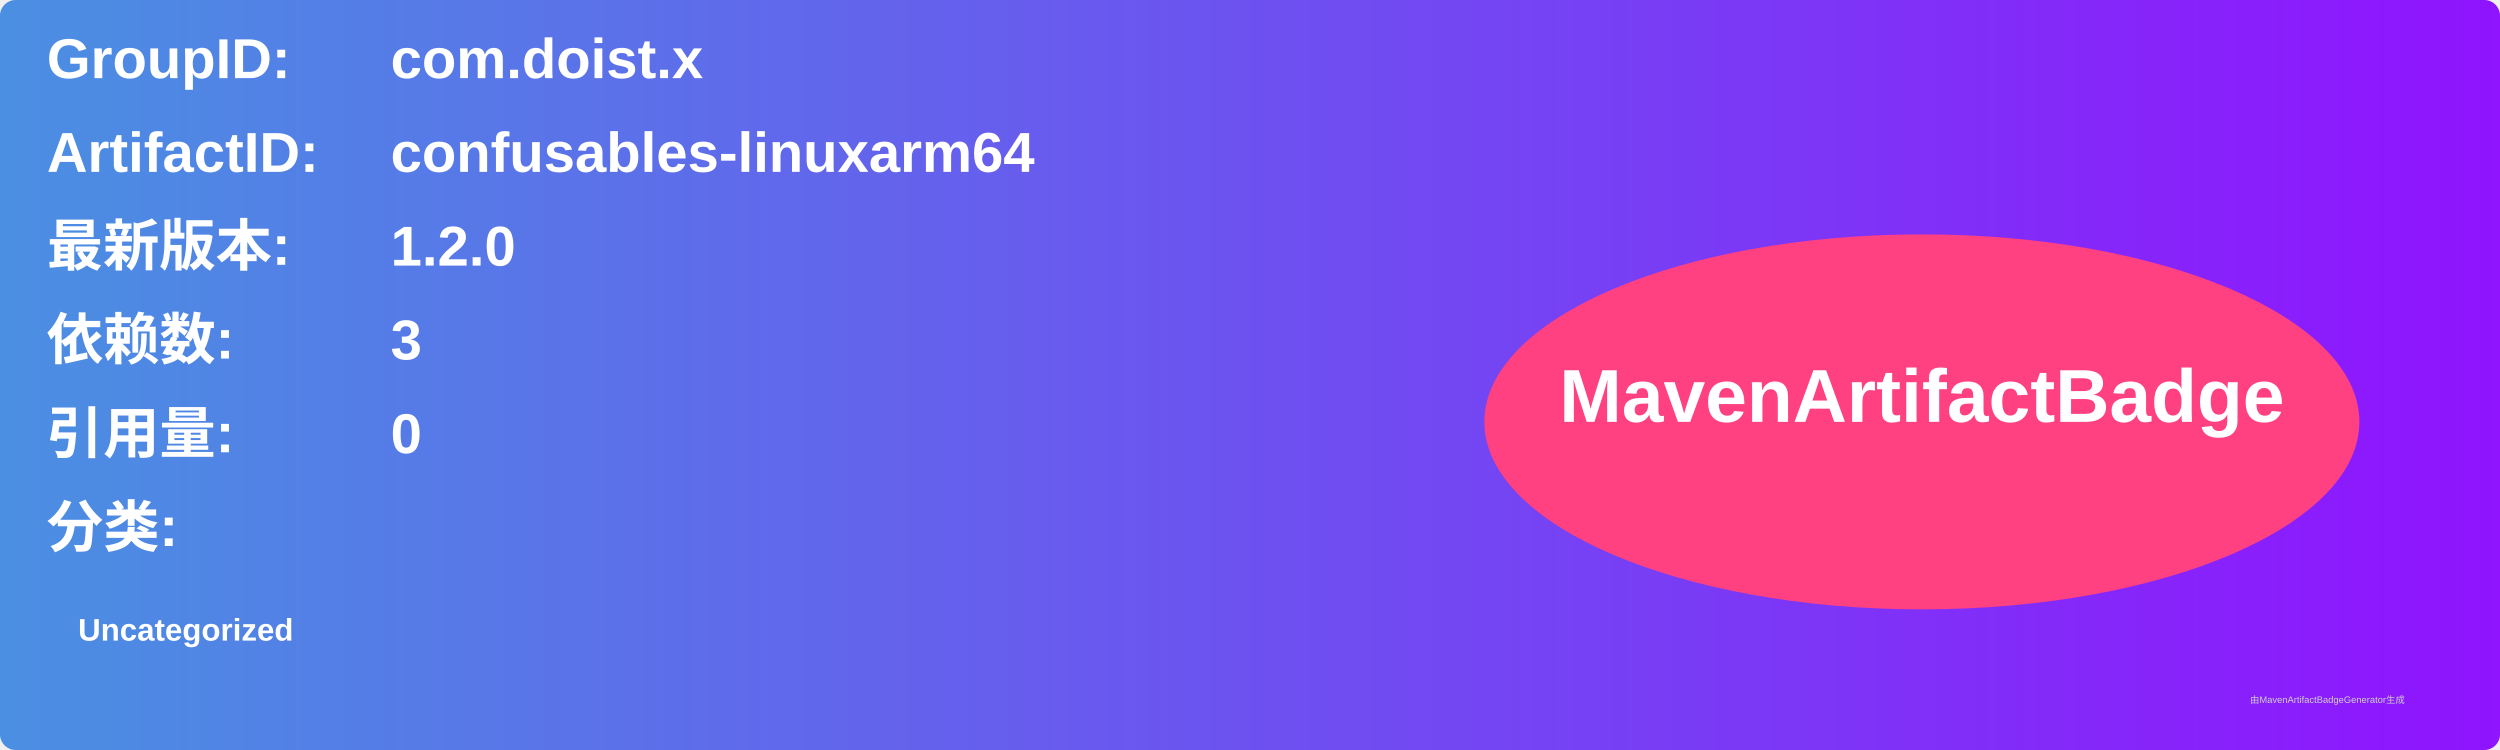
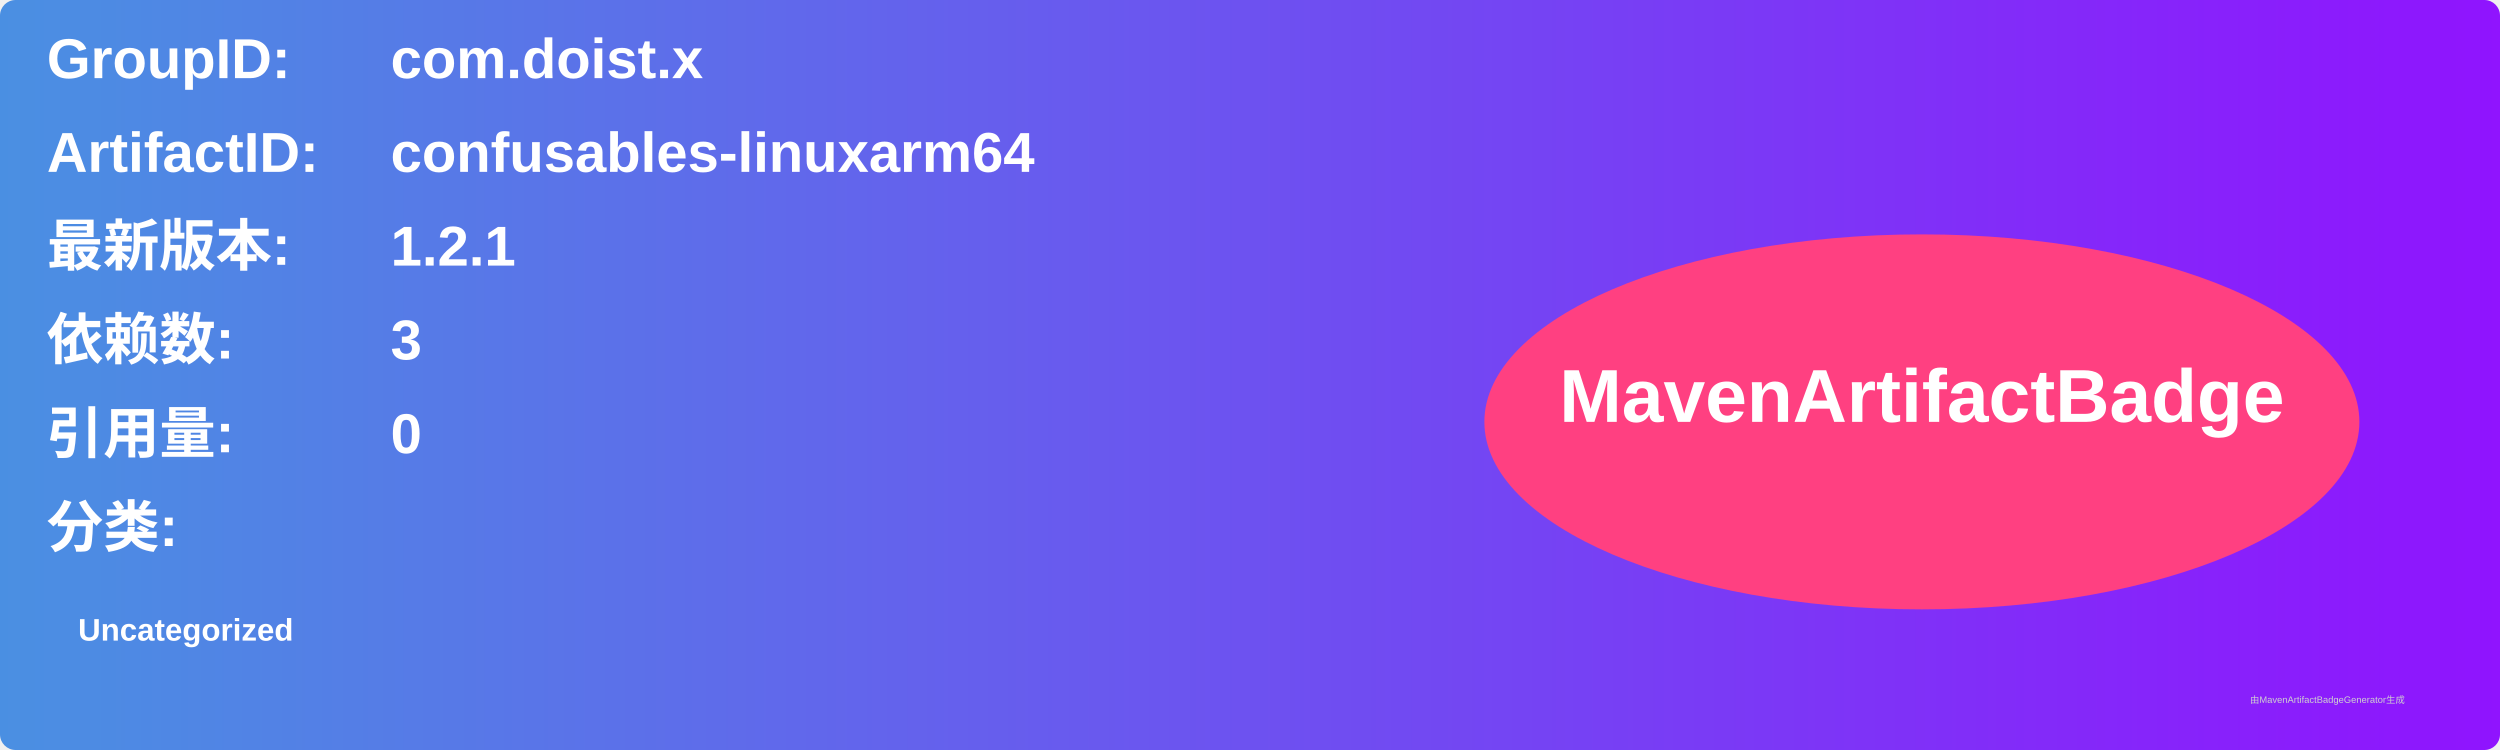
<svg xmlns="http://www.w3.org/2000/svg" width="800" height="240" viewBox="0 0 800 240">
  <linearGradient id="grad" x1="0%" y1="0%" x2="100%" y2="0%">
    <stop offset="0%" stop-color="#4a90e2" />
    <stop offset="100%" stop-color="#9013fe" />
  </linearGradient>
  <rect width="100%" height="100%" rx="5" ry="5" fill="url(#grad)" />
  <g transform="translate(15, 15)">
    <text x="0" y="10" font-family="Arial" font-size="18" fill="white" font-weight="bold" width="260">GroupID:</text>
    <text x="110" y="10" font-family="Arial" font-size="18" fill="white" font-weight="bold" width="460">com.doist.x</text>
    <text x="0" y="40" font-family="Arial" font-size="18" fill="white" font-weight="bold" width="260">ArtifactID:</text>
    <text x="110" y="40" font-family="Arial" font-size="18" fill="white" font-weight="bold" width="460">confusables-linuxarm64</text>
    <text x="0" y="70" font-family="Arial" font-size="18" fill="white" font-weight="bold">最新版本:</text>
    <text x="110" y="70" font-family="Arial" font-size="18" fill="white" font-weight="bold">
-       <tspan font-weight="bold">1.2.0</tspan>
+       <tspan font-weight="bold">1.2.1</tspan>
    </text>
    <text x="0" y="100" font-family="Arial" font-size="18" fill="white" font-weight="bold">依赖数: </text>
    <text x="110" y="100" font-family="Arial" font-size="18" fill="white">
      <tspan font-weight="bold">3</tspan>
    </text>
    <text x="0" y="130" font-family="Arial" font-size="18" fill="white" font-weight="bold">引用量: </text>
    <text x="110" y="130" font-family="Arial" font-size="18" fill="white">
      <tspan font-weight="bold">0</tspan>
    </text>
    <text x="0" y="160" font-family="Arial" font-size="18" fill="white" font-weight="bold">分类:</text>
    <text x="10" y="190" font-family="Arial" font-size="10" fill="white">
      <tspan font-weight="bold">Uncategorized</tspan>
    </text>
    <ellipse cx="600" cy="120" rx="140" ry="60" fill="#ff4081" />
    <text x="600" y="120" text-anchor="middle" font-family="Arial" font-size="24" fill="white" font-weight="bold">MavenArtifactBadge</text>
  </g>
  <text x="720" y="225" font-family="Arial" font-size="3" fill="#d0d0d0">由MavenArtifactBadgeGenerator生成</text>
</svg>
